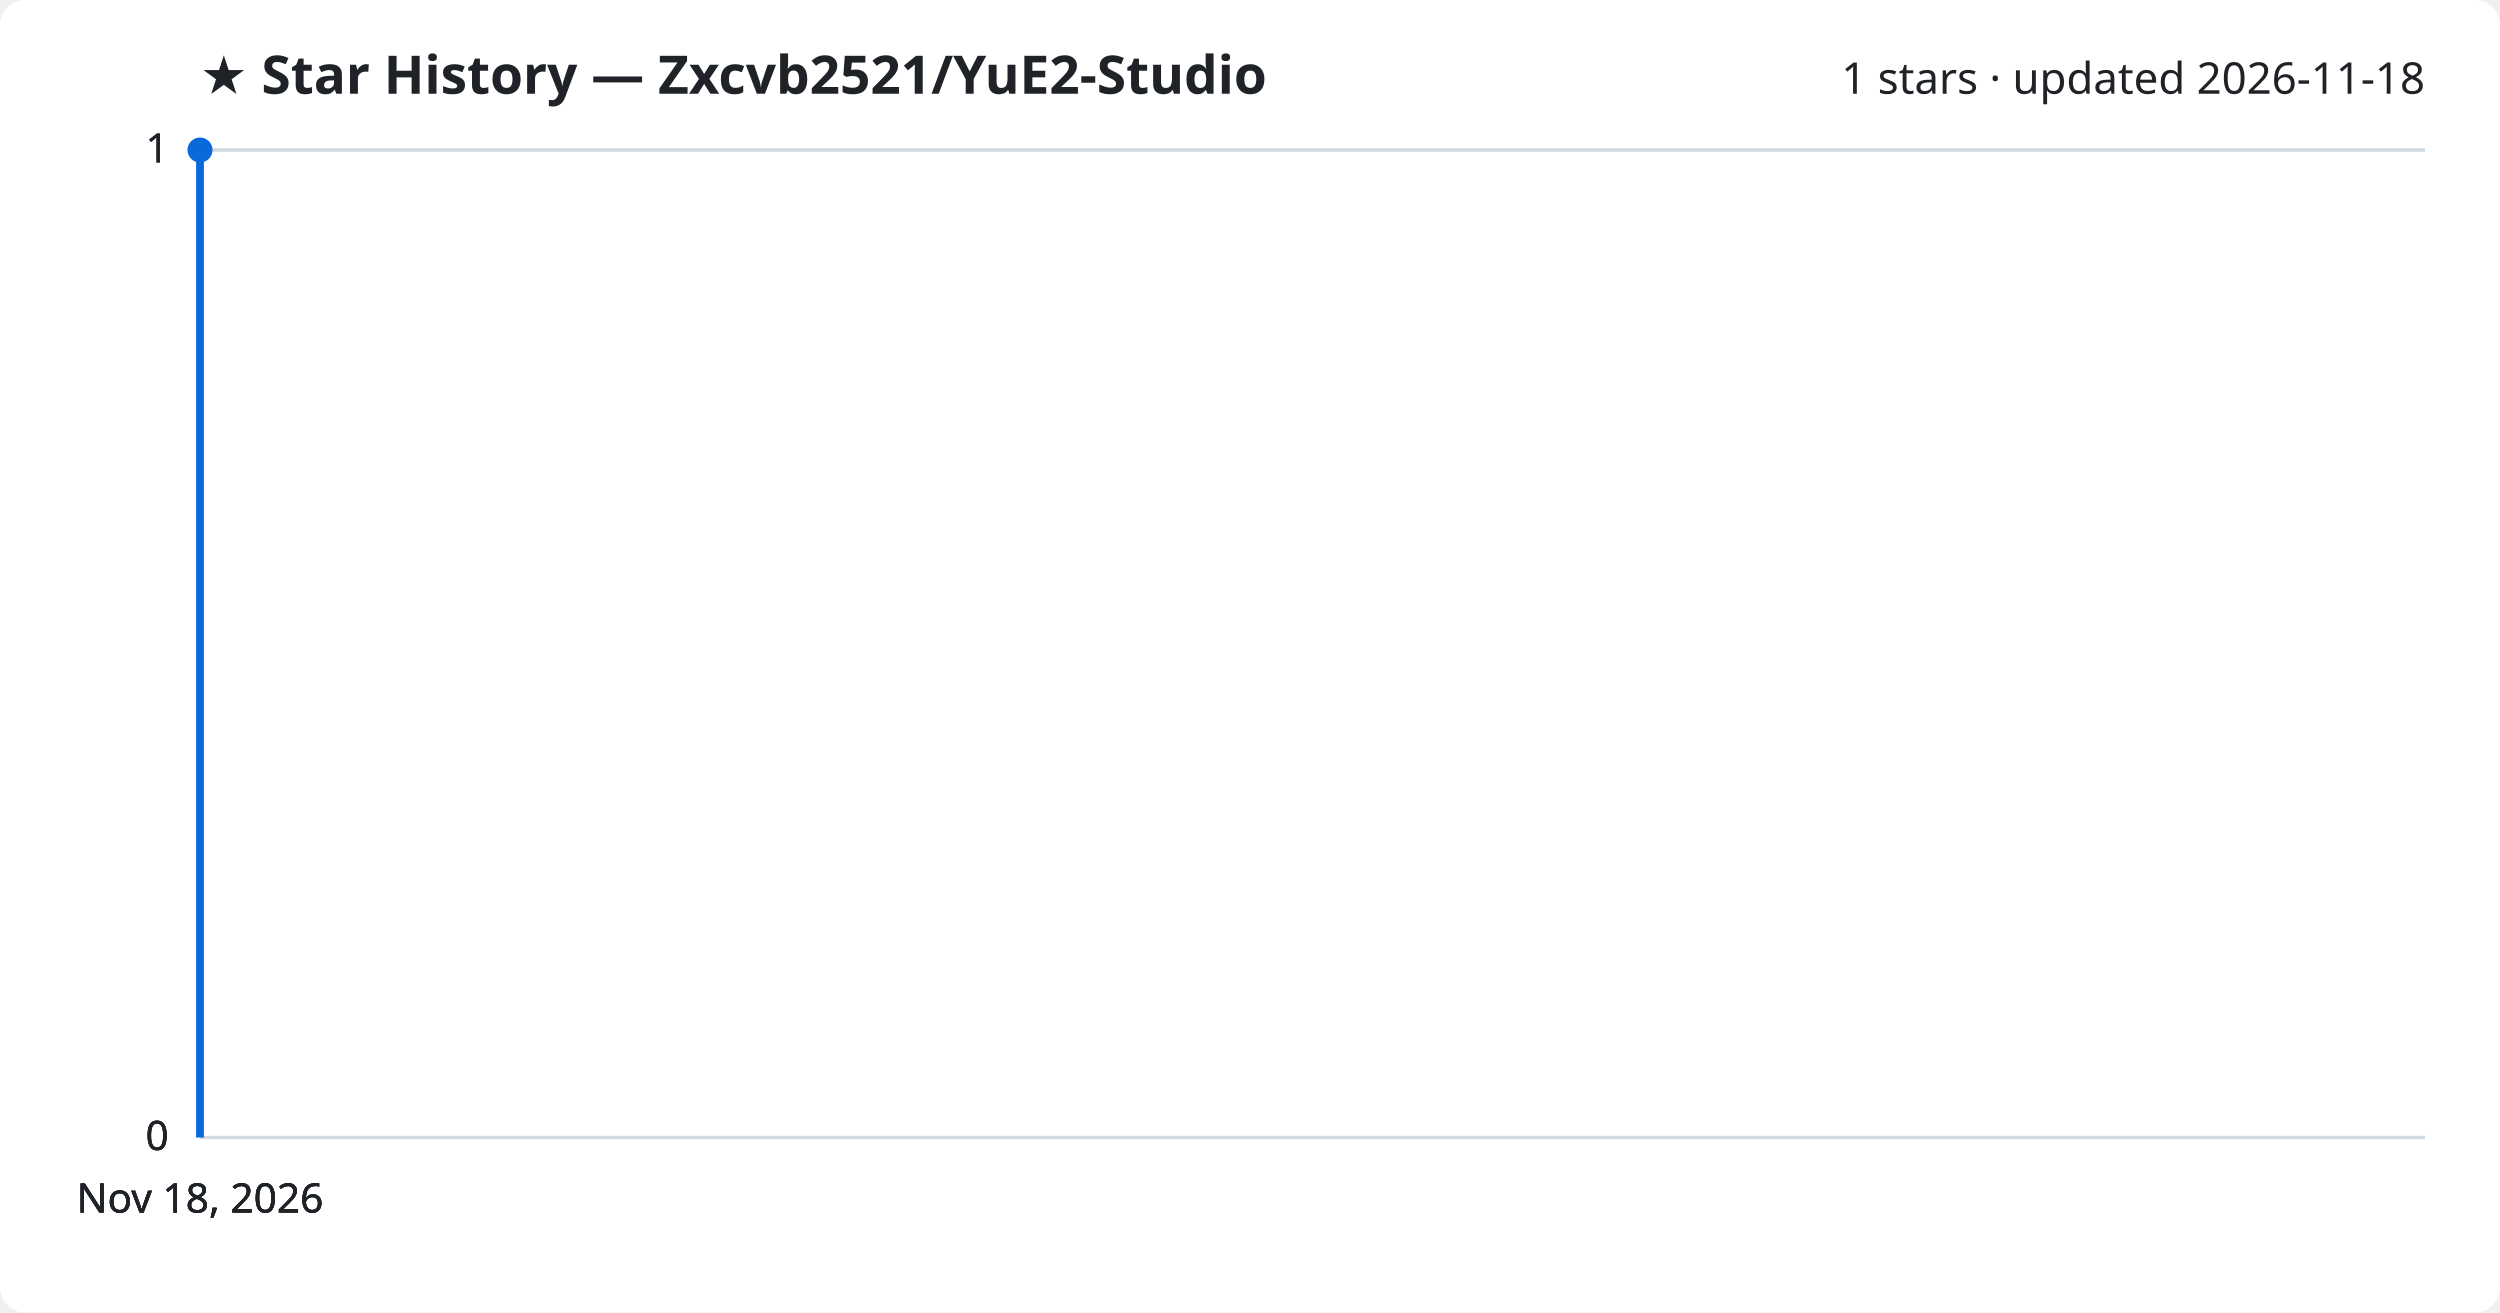
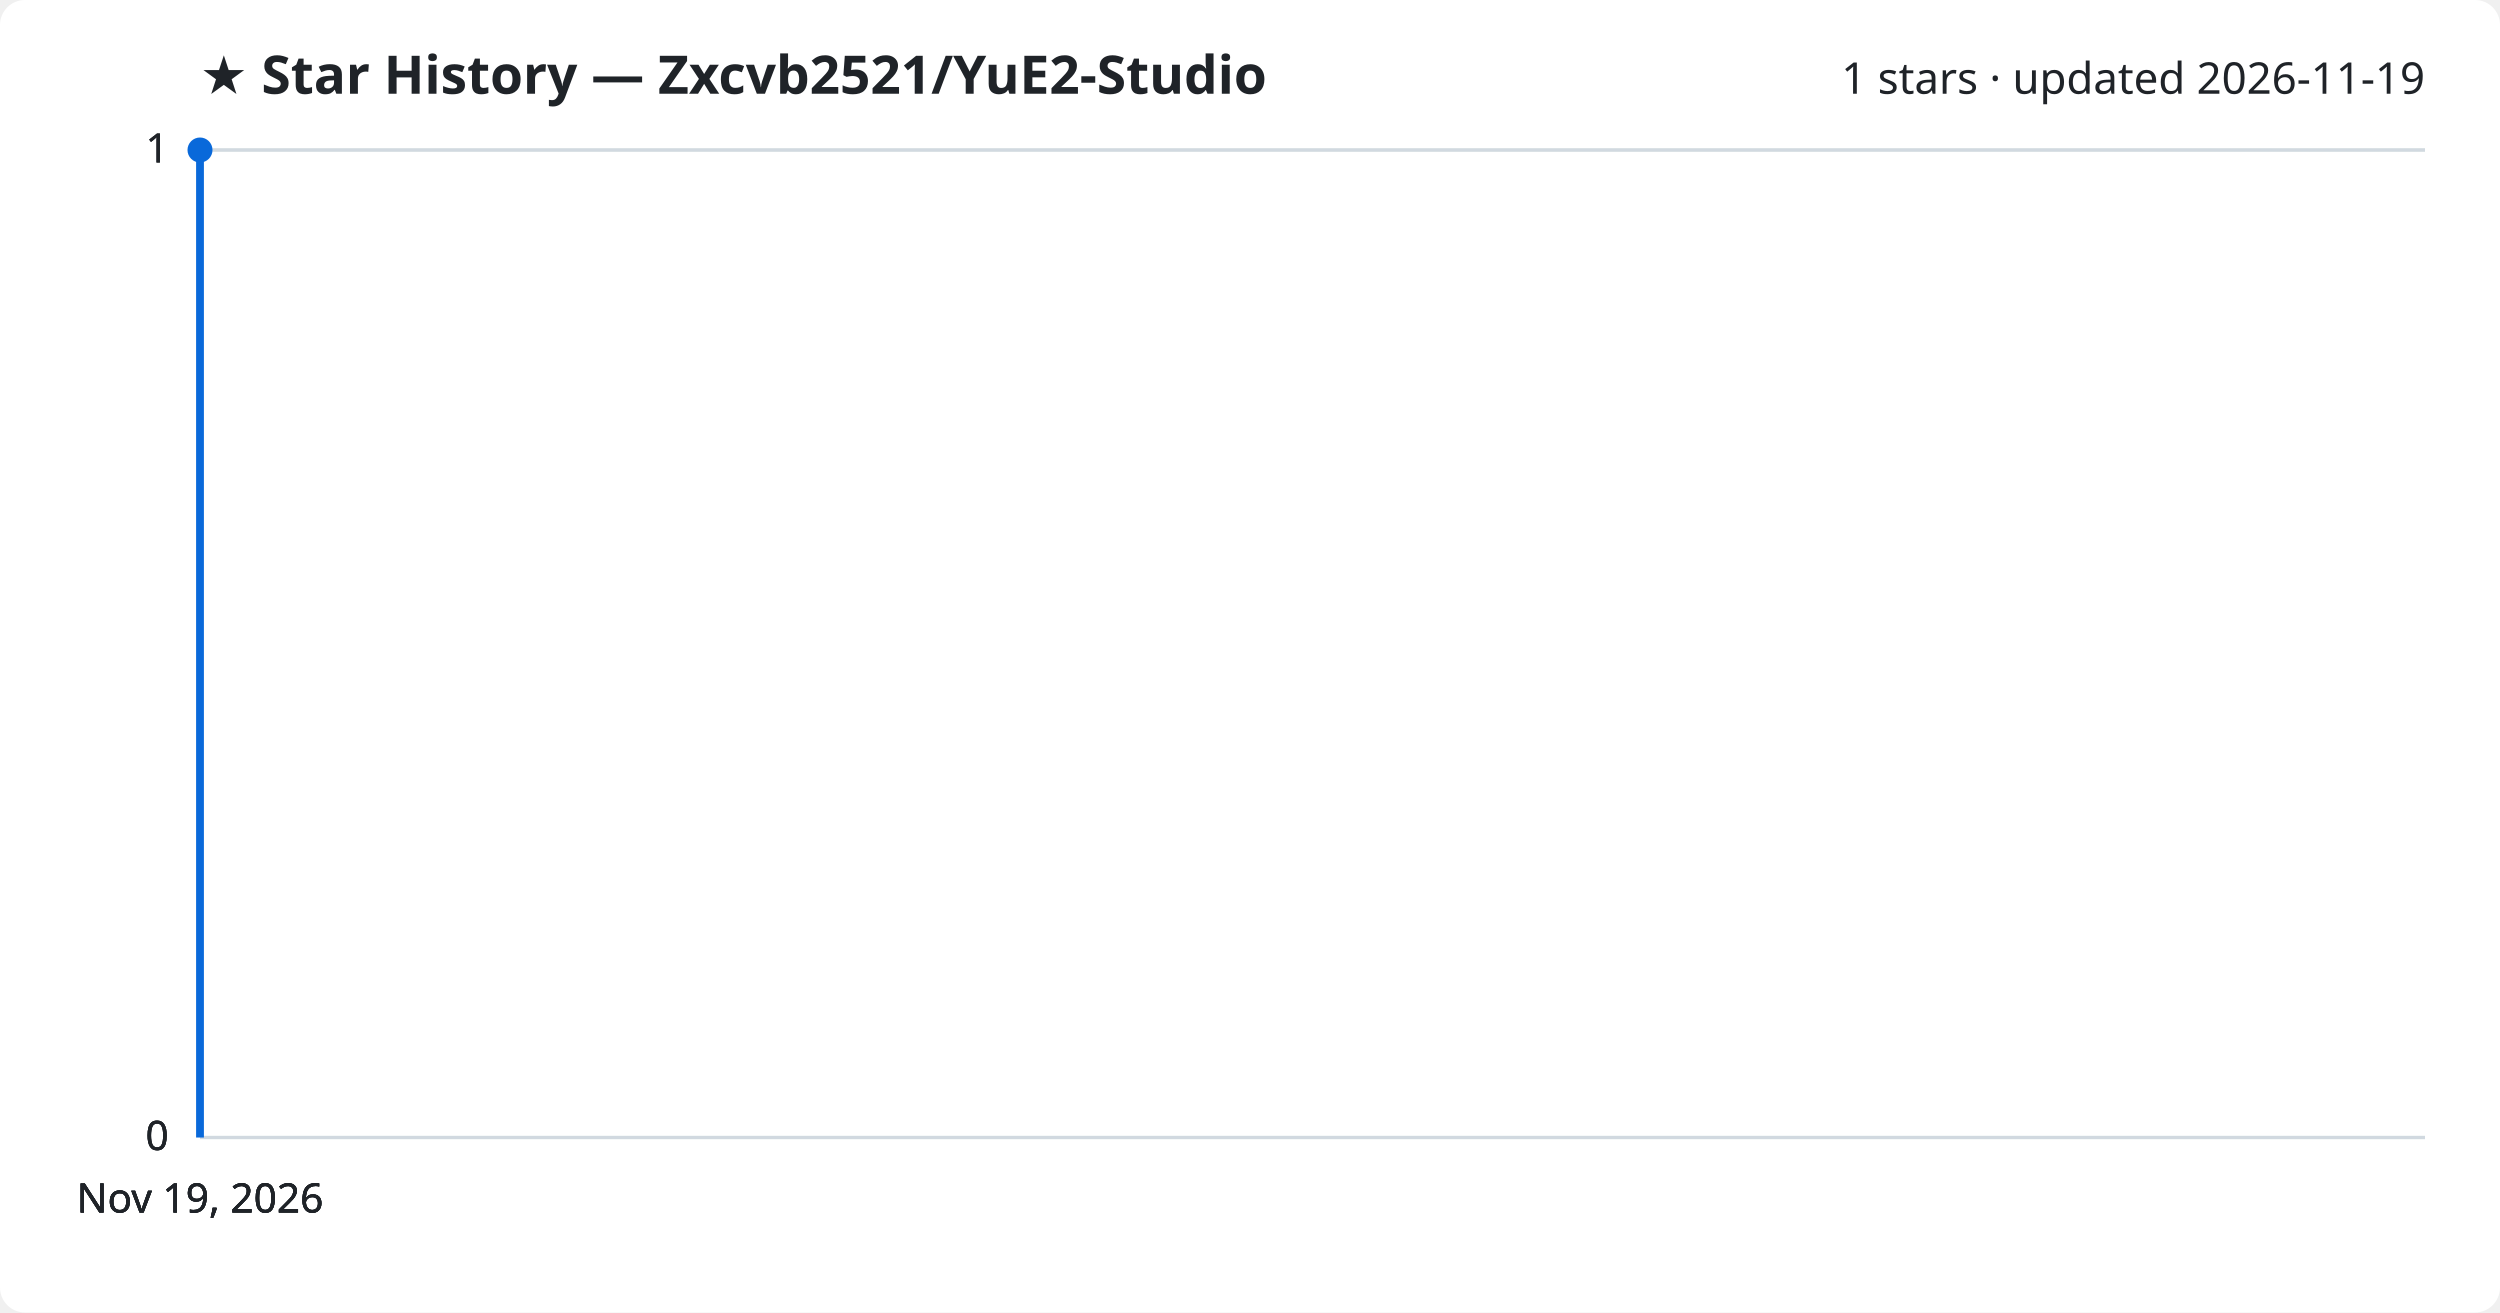
<svg xmlns="http://www.w3.org/2000/svg" viewBox="0 0 800 420" font-family="Segoe UI, sans-serif">
  <rect width="800" height="420" fill="#ffffff" rx="8" />
  <text x="64" y="30" fill="#1f2328" font-size="17" font-weight="700">★ Star History — Zxcvb2521/YuE2-Studio</text>
-   <text x="776" y="30" fill="#1f2328" font-size="14" text-anchor="end">1 stars · updated 2026-11-18</text>
+   <text x="776" y="30" fill="#1f2328" font-size="14" text-anchor="end">1 stars · updated 2026-11-19</text>
  <line x1="64" y1="364.0" x2="776" y2="364.0" stroke="#d1d9e0" stroke-width="1" />
  <text x="54" y="368.0" fill="#1f2328" font-size="13" text-anchor="end">0</text>
  <line x1="64" y1="364.0" x2="776" y2="364.0" stroke="#d1d9e0" stroke-width="1" />
  <text x="54" y="368.0" fill="#1f2328" font-size="13" text-anchor="end">0</text>
  <line x1="64" y1="364.0" x2="776" y2="364.0" stroke="#d1d9e0" stroke-width="1" />
  <text x="54" y="368.0" fill="#1f2328" font-size="13" text-anchor="end">0</text>
  <line x1="64" y1="48.0" x2="776" y2="48.0" stroke="#d1d9e0" stroke-width="1" />
  <text x="54" y="52.0" fill="#1f2328" font-size="13" text-anchor="end">1</text>
  <line x1="64" y1="48.0" x2="776" y2="48.0" stroke="#d1d9e0" stroke-width="1" />
  <text x="54" y="52.0" fill="#1f2328" font-size="13" text-anchor="end">1</text>
  <path d="M64.0,364.0 L64.0,48.0 L64.0,48.0" fill="none" stroke="#0969da" stroke-width="2.5" stroke-linejoin="round" />
  <circle cx="64.0" cy="48.0" r="4" fill="#0969da" />
-   <text x="64.0" y="388" fill="#1f2328" font-size="13" text-anchor="middle">Nov 18, 2026</text>
-   <text x="64.0" y="388" fill="#1f2328" font-size="13" text-anchor="middle">Nov 18, 2026</text>
-   <text x="64.0" y="388" fill="#1f2328" font-size="13" text-anchor="middle">Nov 18, 2026</text>
-   <text x="64.0" y="388" fill="#1f2328" font-size="13" text-anchor="middle">Nov 18, 2026</text>
+   <text x="64.0" y="388" fill="#1f2328" font-size="13" text-anchor="middle">Nov 19, 2026</text>
+   <text x="64.0" y="388" fill="#1f2328" font-size="13" text-anchor="middle">Nov 19, 2026</text>
+   <text x="64.0" y="388" fill="#1f2328" font-size="13" text-anchor="middle">Nov 19, 2026</text>
+   <text x="64.0" y="388" fill="#1f2328" font-size="13" text-anchor="middle">Nov 19, 2026</text>
</svg>
